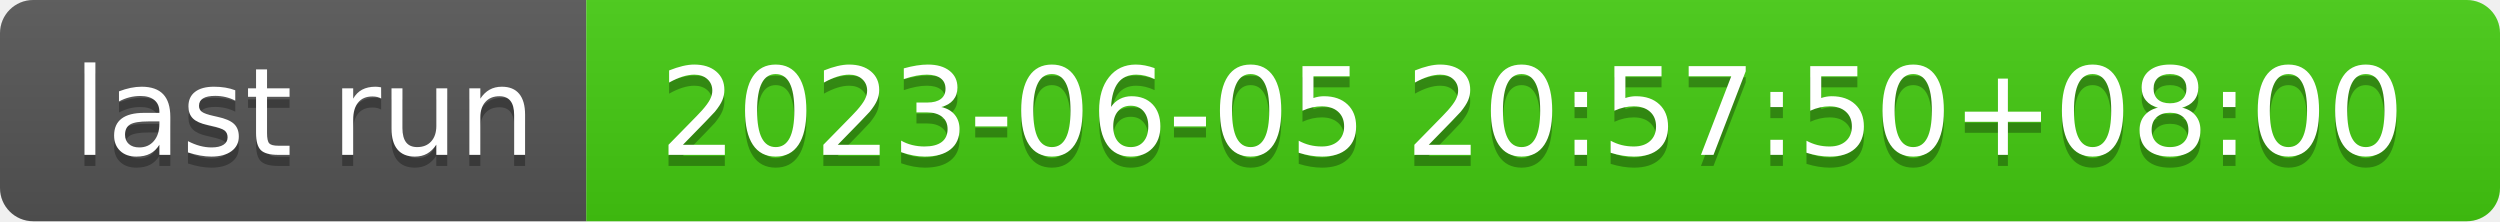
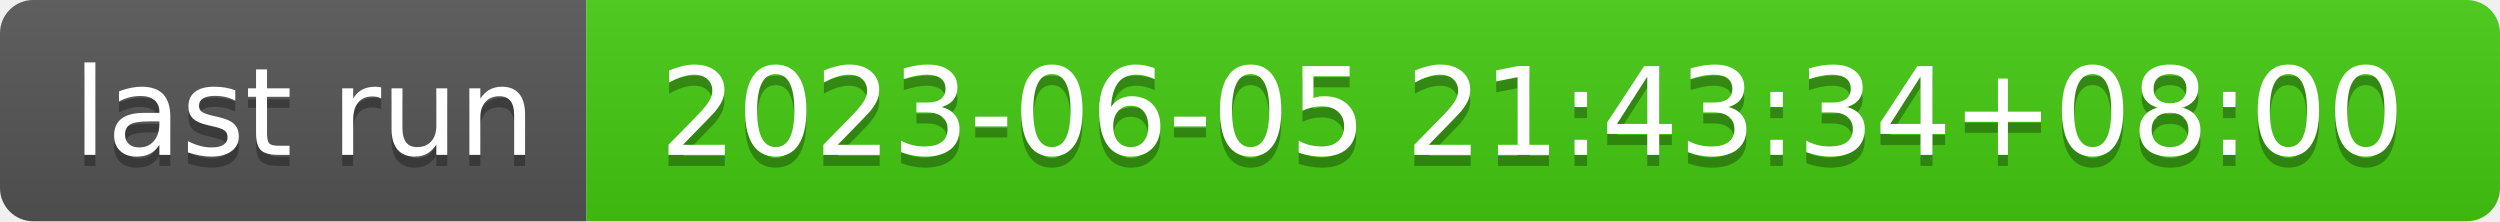
- <svg xmlns="http://www.w3.org/2000/svg" width="226" height="20" role="img" aria-label="last run: 2023-06-05 20:57:50+08:00">
+ <svg xmlns="http://www.w3.org/2000/svg" width="226" height="20" role="img" aria-label="last run: 2023-06-05 21:43:34+08:00">
  <linearGradient id="s" x2="0" y2="100%">
    <stop offset="0" stop-color="#bbb" stop-opacity=".1" />
    <stop offset="1" stop-opacity=".1" />
  </linearGradient>
  <clipPath id="r">
    <rect width="226" height="20" rx="3" fill="#fff" />
  </clipPath>
  <g clip-path="url(#r)">
    <rect width="53" height="20" fill="#555" />
    <rect x="53" width="173" height="20" fill="#4c1" />
    <rect width="226" height="20" fill="url(#s)" />
  </g>
  <g fill="#fff" text-anchor="middle" font-family="Verdana,Geneva,DejaVu Sans,sans-serif" text-rendering="geometricPrecision" font-size="110">
    <text aria-hidden="true" x="275" y="150" fill="#010101" fill-opacity=".3" transform="scale(.1)" textLength="430">last run</text>
    <text x="275" y="140" transform="scale(.1)" fill="#fff" textLength="430">last run</text>
-     <text aria-hidden="true" x="1385" y="150" fill="#010101" fill-opacity=".3" transform="scale(.1)" textLength="1630">2023-06-05 20:57:50+08:00</text>
-     <text x="1385" y="140" transform="scale(.1)" fill="#fff" textLength="1630">2023-06-05 20:57:50+08:00</text>
+     <text aria-hidden="true" x="1385" y="150" fill="#010101" fill-opacity=".3" transform="scale(.1)" textLength="1630">2023-06-05 21:43:34+08:00</text>
+     <text x="1385" y="140" transform="scale(.1)" fill="#fff" textLength="1630">2023-06-05 21:43:34+08:00</text>
  </g>
</svg>
